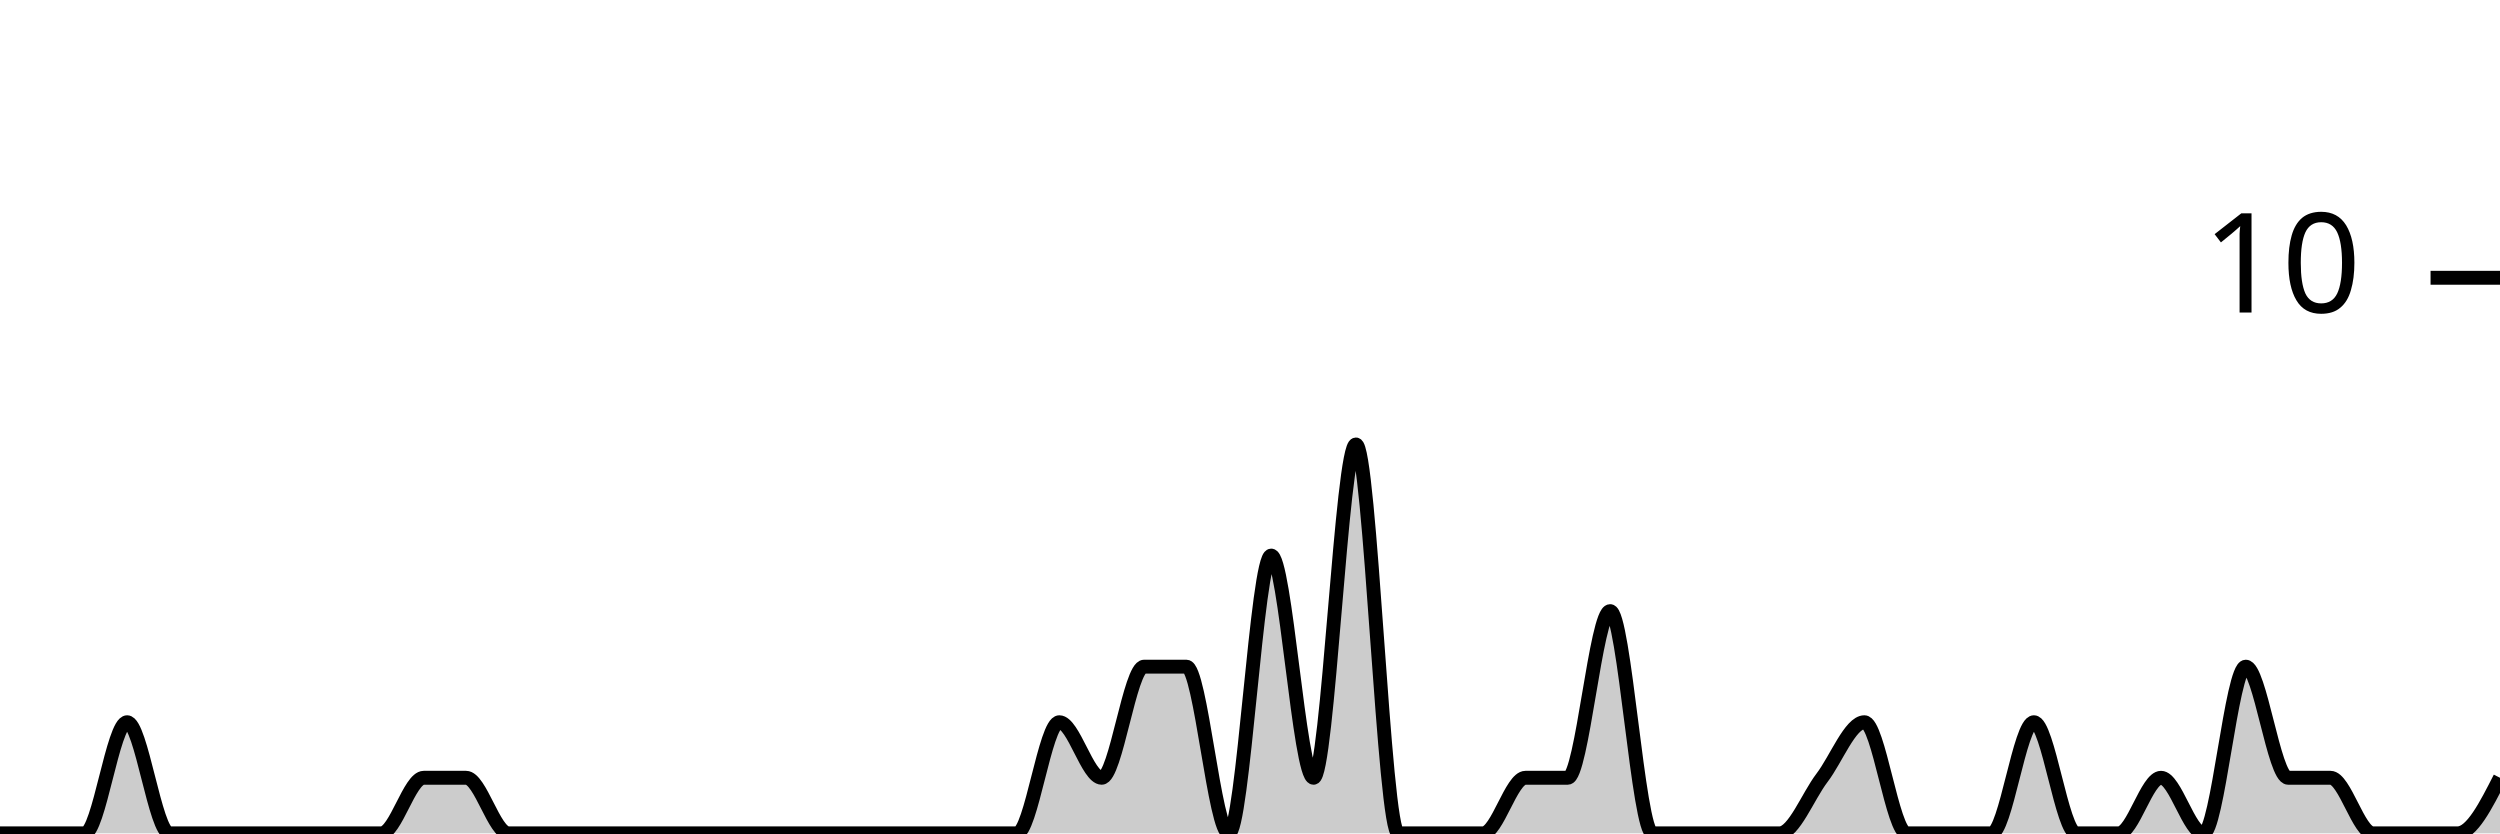
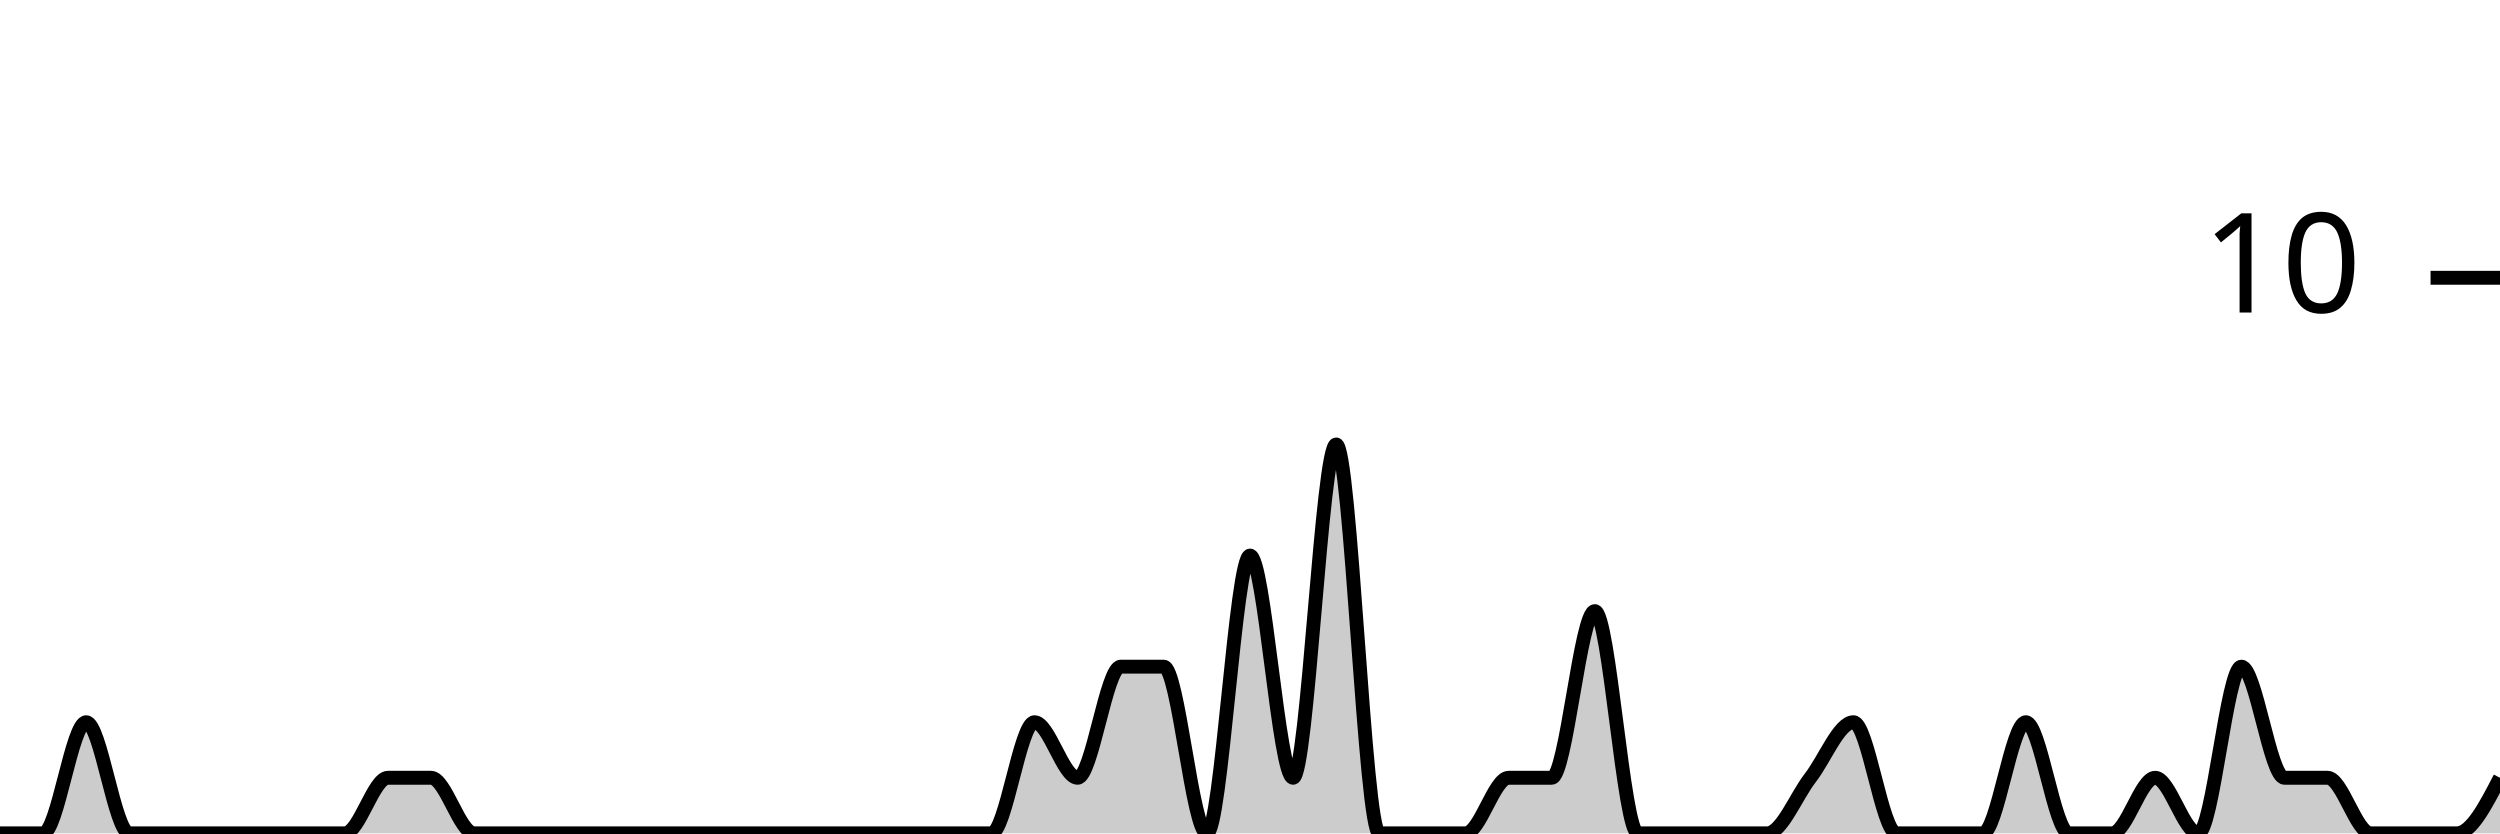
<svg xmlns="http://www.w3.org/2000/svg" viewBox="0 0 180 60">
  <g transform="translate(0,20)">
-     <path class="area" fill="rgba(0, 0, 0, 0.2)" d="M0,40C1.017,40,2.034,40,3.051,40C4.068,40,5.085,40,6.102,40C7.119,40,8.136,32,9.153,32C10.169,32,11.186,40,12.203,40C13.22,40,14.237,40,15.254,40C16.271,40,17.288,40,18.305,40C19.322,40,20.339,40,21.356,40C22.373,40,23.39,40,24.407,40C25.424,40,26.441,40,27.458,40C28.475,40,29.492,36,30.508,36C31.525,36,32.542,36,33.559,36C34.576,36,35.593,40,36.61,40C37.627,40,38.644,40,39.661,40C40.678,40,41.695,40,42.712,40C43.729,40,44.746,40,45.763,40C46.78,40,47.797,40,48.814,40C49.831,40,50.847,40,51.864,40C52.881,40,53.898,40,54.915,40C55.932,40,56.949,40,57.966,40C58.983,40,60,40,61.017,40C62.034,40,63.051,40,64.068,40C65.085,40,66.102,40,67.119,40C68.136,40,69.153,40,70.169,40C71.186,40,72.203,40,73.22,40C74.237,40,75.254,32,76.271,32C77.288,32,78.305,36,79.322,36C80.339,36,81.356,28,82.373,28C83.39,28,84.407,28,85.424,28C86.441,28,87.458,40,88.475,40C89.492,40,90.508,20,91.525,20C92.542,20,93.559,36,94.576,36C95.593,36,96.61,12,97.627,12C98.644,12,99.661,40,100.678,40C101.695,40,102.712,40,103.729,40C104.746,40,105.763,40,106.78,40C107.797,40,108.814,36,109.831,36C110.847,36,111.864,36,112.881,36C113.898,36,114.915,24,115.932,24C116.949,24,117.966,40,118.983,40C120,40,121.017,40,122.034,40C123.051,40,124.068,40,125.085,40C126.102,40,127.119,40,128.136,40C129.153,40,130.169,37.333,131.186,36C132.203,34.667,133.22,32,134.237,32C135.254,32,136.271,40,137.288,40C138.305,40,139.322,40,140.339,40C141.356,40,142.373,40,143.39,40C144.407,40,145.424,32,146.441,32C147.458,32,148.475,40,149.492,40C150.508,40,151.525,40,152.542,40C153.559,40,154.576,36,155.593,36C156.61,36,157.627,40,158.644,40C159.661,40,160.678,28,161.695,28C162.712,28,163.729,36,164.746,36C165.763,36,166.78,36,167.797,36C168.814,36,169.831,40,170.847,40C171.864,40,172.881,40,173.898,40C174.915,40,175.932,40,176.949,40C177.966,40,178.983,38,180,36L180,40C178.983,40,177.966,40,176.949,40C175.932,40,174.915,40,173.898,40C172.881,40,171.864,40,170.847,40C169.831,40,168.814,40,167.797,40C166.78,40,165.763,40,164.746,40C163.729,40,162.712,40,161.695,40C160.678,40,159.661,40,158.644,40C157.627,40,156.61,40,155.593,40C154.576,40,153.559,40,152.542,40C151.525,40,150.508,40,149.492,40C148.475,40,147.458,40,146.441,40C145.424,40,144.407,40,143.39,40C142.373,40,141.356,40,140.339,40C139.322,40,138.305,40,137.288,40C136.271,40,135.254,40,134.237,40C133.22,40,132.203,40,131.186,40C130.169,40,129.153,40,128.136,40C127.119,40,126.102,40,125.085,40C124.068,40,123.051,40,122.034,40C121.017,40,120,40,118.983,40C117.966,40,116.949,40,115.932,40C114.915,40,113.898,40,112.881,40C111.864,40,110.847,40,109.831,40C108.814,40,107.797,40,106.78,40C105.763,40,104.746,40,103.729,40C102.712,40,101.695,40,100.678,40C99.661,40,98.644,40,97.627,40C96.61,40,95.593,40,94.576,40C93.559,40,92.542,40,91.525,40C90.508,40,89.492,40,88.475,40C87.458,40,86.441,40,85.424,40C84.407,40,83.39,40,82.373,40C81.356,40,80.339,40,79.322,40C78.305,40,77.288,40,76.271,40C75.254,40,74.237,40,73.22,40C72.203,40,71.186,40,70.169,40C69.153,40,68.136,40,67.119,40C66.102,40,65.085,40,64.068,40C63.051,40,62.034,40,61.017,40C60,40,58.983,40,57.966,40C56.949,40,55.932,40,54.915,40C53.898,40,52.881,40,51.864,40C50.847,40,49.831,40,48.814,40C47.797,40,46.78,40,45.763,40C44.746,40,43.729,40,42.712,40C41.695,40,40.678,40,39.661,40C38.644,40,37.627,40,36.61,40C35.593,40,34.576,40,33.559,40C32.542,40,31.525,40,30.508,40C29.492,40,28.475,40,27.458,40C26.441,40,25.424,40,24.407,40C23.39,40,22.373,40,21.356,40C20.339,40,19.322,40,18.305,40C17.288,40,16.271,40,15.254,40C14.237,40,13.22,40,12.203,40C11.186,40,10.169,40,9.153,40C8.136,40,7.119,40,6.102,40C5.085,40,4.068,40,3.051,40C2.034,40,1.017,40,0,40Z" />
-     <path class="line" stroke="black" fill="none" d="M0,40C1.017,40,2.034,40,3.051,40C4.068,40,5.085,40,6.102,40C7.119,40,8.136,32,9.153,32C10.169,32,11.186,40,12.203,40C13.22,40,14.237,40,15.254,40C16.271,40,17.288,40,18.305,40C19.322,40,20.339,40,21.356,40C22.373,40,23.39,40,24.407,40C25.424,40,26.441,40,27.458,40C28.475,40,29.492,36,30.508,36C31.525,36,32.542,36,33.559,36C34.576,36,35.593,40,36.61,40C37.627,40,38.644,40,39.661,40C40.678,40,41.695,40,42.712,40C43.729,40,44.746,40,45.763,40C46.78,40,47.797,40,48.814,40C49.831,40,50.847,40,51.864,40C52.881,40,53.898,40,54.915,40C55.932,40,56.949,40,57.966,40C58.983,40,60,40,61.017,40C62.034,40,63.051,40,64.068,40C65.085,40,66.102,40,67.119,40C68.136,40,69.153,40,70.169,40C71.186,40,72.203,40,73.22,40C74.237,40,75.254,32,76.271,32C77.288,32,78.305,36,79.322,36C80.339,36,81.356,28,82.373,28C83.39,28,84.407,28,85.424,28C86.441,28,87.458,40,88.475,40C89.492,40,90.508,20,91.525,20C92.542,20,93.559,36,94.576,36C95.593,36,96.61,12,97.627,12C98.644,12,99.661,40,100.678,40C101.695,40,102.712,40,103.729,40C104.746,40,105.763,40,106.78,40C107.797,40,108.814,36,109.831,36C110.847,36,111.864,36,112.881,36C113.898,36,114.915,24,115.932,24C116.949,24,117.966,40,118.983,40C120,40,121.017,40,122.034,40C123.051,40,124.068,40,125.085,40C126.102,40,127.119,40,128.136,40C129.153,40,130.169,37.333,131.186,36C132.203,34.667,133.22,32,134.237,32C135.254,32,136.271,40,137.288,40C138.305,40,139.322,40,140.339,40C141.356,40,142.373,40,143.39,40C144.407,40,145.424,32,146.441,32C147.458,32,148.475,40,149.492,40C150.508,40,151.525,40,152.542,40C153.559,40,154.576,36,155.593,36C156.61,36,157.627,40,158.644,40C159.661,40,160.678,28,161.695,28C162.712,28,163.729,36,164.746,36C165.763,36,166.78,36,167.797,36C168.814,36,169.831,40,170.847,40C171.864,40,172.881,40,173.898,40C174.915,40,175.932,40,176.949,40C177.966,40,178.983,38,180,36" />
+     <path class="area" fill="rgba(0, 0, 0, 0.2)" d="M0,40C1.034,40,2.069,40,3.103,40C4.138,40,5.172,32,6.207,32C7.241,32,8.276,40,9.31,40C10.345,40,11.379,40,12.414,40C13.448,40,14.483,40,15.517,40C16.552,40,17.586,40,18.621,40C19.655,40,20.69,40,21.724,40C22.759,40,23.793,40,24.828,40C25.862,40,26.897,36,27.931,36C28.966,36,30,36,31.034,36C32.069,36,33.103,40,34.138,40C35.172,40,36.207,40,37.241,40C38.276,40,39.31,40,40.345,40C41.379,40,42.414,40,43.448,40C44.483,40,45.517,40,46.552,40C47.586,40,48.621,40,49.655,40C50.69,40,51.724,40,52.759,40C53.793,40,54.828,40,55.862,40C56.897,40,57.931,40,58.966,40C60,40,61.034,40,62.069,40C63.103,40,64.138,40,65.172,40C66.207,40,67.241,40,68.276,40C69.31,40,70.345,40,71.379,40C72.414,40,73.448,32,74.483,32C75.517,32,76.552,36,77.586,36C78.621,36,79.655,28,80.69,28C81.724,28,82.759,28,83.793,28C84.828,28,85.862,40,86.897,40C87.931,40,88.966,20,90,20C91.034,20,92.069,36,93.103,36C94.138,36,95.172,12,96.207,12C97.241,12,98.276,40,99.31,40C100.345,40,101.379,40,102.414,40C103.448,40,104.483,40,105.517,40C106.552,40,107.586,36,108.621,36C109.655,36,110.69,36,111.724,36C112.759,36,113.793,24,114.828,24C115.862,24,116.897,40,117.931,40C118.966,40,120,40,121.034,40C122.069,40,123.103,40,124.138,40C125.172,40,126.207,40,127.241,40C128.276,40,129.31,37.333,130.345,36C131.379,34.667,132.414,32,133.448,32C134.483,32,135.517,40,136.552,40C137.586,40,138.621,40,139.655,40C140.69,40,141.724,40,142.759,40C143.793,40,144.828,32,145.862,32C146.897,32,147.931,40,148.966,40C150,40,151.034,40,152.069,40C153.103,40,154.138,36,155.172,36C156.207,36,157.241,40,158.276,40C159.31,40,160.345,28,161.379,28C162.414,28,163.448,36,164.483,36C165.517,36,166.552,36,167.586,36C168.621,36,169.655,40,170.69,40C171.724,40,172.759,40,173.793,40C174.828,40,175.862,40,176.897,40C177.931,40,178.966,38,180,36L180,40C178.966,40,177.931,40,176.897,40C175.862,40,174.828,40,173.793,40C172.759,40,171.724,40,170.69,40C169.655,40,168.621,40,167.586,40C166.552,40,165.517,40,164.483,40C163.448,40,162.414,40,161.379,40C160.345,40,159.31,40,158.276,40C157.241,40,156.207,40,155.172,40C154.138,40,153.103,40,152.069,40C151.034,40,150,40,148.966,40C147.931,40,146.897,40,145.862,40C144.828,40,143.793,40,142.759,40C141.724,40,140.69,40,139.655,40C138.621,40,137.586,40,136.552,40C135.517,40,134.483,40,133.448,40C132.414,40,131.379,40,130.345,40C129.31,40,128.276,40,127.241,40C126.207,40,125.172,40,124.138,40C123.103,40,122.069,40,121.034,40C120,40,118.966,40,117.931,40C116.897,40,115.862,40,114.828,40C113.793,40,112.759,40,111.724,40C110.69,40,109.655,40,108.621,40C107.586,40,106.552,40,105.517,40C104.483,40,103.448,40,102.414,40C101.379,40,100.345,40,99.31,40C98.276,40,97.241,40,96.207,40C95.172,40,94.138,40,93.103,40C92.069,40,91.034,40,90,40C88.966,40,87.931,40,86.897,40C85.862,40,84.828,40,83.793,40C82.759,40,81.724,40,80.69,40C79.655,40,78.621,40,77.586,40C76.552,40,75.517,40,74.483,40C73.448,40,72.414,40,71.379,40C70.345,40,69.31,40,68.276,40C67.241,40,66.207,40,65.172,40C64.138,40,63.103,40,62.069,40C61.034,40,60,40,58.966,40C57.931,40,56.897,40,55.862,40C54.828,40,53.793,40,52.759,40C51.724,40,50.69,40,49.655,40C48.621,40,47.586,40,46.552,40C45.517,40,44.483,40,43.448,40C42.414,40,41.379,40,40.345,40C39.31,40,38.276,40,37.241,40C36.207,40,35.172,40,34.138,40C33.103,40,32.069,40,31.034,40C30,40,28.966,40,27.931,40C26.897,40,25.862,40,24.828,40C23.793,40,22.759,40,21.724,40C20.69,40,19.655,40,18.621,40C17.586,40,16.552,40,15.517,40C14.483,40,13.448,40,12.414,40C11.379,40,10.345,40,9.31,40C8.276,40,7.241,40,6.207,40C5.172,40,4.138,40,3.103,40C2.069,40,1.034,40,0,40Z" />
+     <path class="line" stroke="black" fill="none" d="M0,40C1.034,40,2.069,40,3.103,40C4.138,40,5.172,32,6.207,32C7.241,32,8.276,40,9.31,40C10.345,40,11.379,40,12.414,40C13.448,40,14.483,40,15.517,40C16.552,40,17.586,40,18.621,40C19.655,40,20.69,40,21.724,40C22.759,40,23.793,40,24.828,40C25.862,40,26.897,36,27.931,36C28.966,36,30,36,31.034,36C32.069,36,33.103,40,34.138,40C35.172,40,36.207,40,37.241,40C38.276,40,39.31,40,40.345,40C41.379,40,42.414,40,43.448,40C44.483,40,45.517,40,46.552,40C47.586,40,48.621,40,49.655,40C50.69,40,51.724,40,52.759,40C53.793,40,54.828,40,55.862,40C56.897,40,57.931,40,58.966,40C60,40,61.034,40,62.069,40C63.103,40,64.138,40,65.172,40C66.207,40,67.241,40,68.276,40C69.31,40,70.345,40,71.379,40C72.414,40,73.448,32,74.483,32C75.517,32,76.552,36,77.586,36C78.621,36,79.655,28,80.69,28C81.724,28,82.759,28,83.793,28C84.828,28,85.862,40,86.897,40C87.931,40,88.966,20,90,20C91.034,20,92.069,36,93.103,36C94.138,36,95.172,12,96.207,12C97.241,12,98.276,40,99.31,40C100.345,40,101.379,40,102.414,40C103.448,40,104.483,40,105.517,40C106.552,40,107.586,36,108.621,36C109.655,36,110.69,36,111.724,36C112.759,36,113.793,24,114.828,24C115.862,24,116.897,40,117.931,40C118.966,40,120,40,121.034,40C122.069,40,123.103,40,124.138,40C125.172,40,126.207,40,127.241,40C128.276,40,129.31,37.333,130.345,36C131.379,34.667,132.414,32,133.448,32C134.483,32,135.517,40,136.552,40C137.586,40,138.621,40,139.655,40C140.69,40,141.724,40,142.759,40C143.793,40,144.828,32,145.862,32C146.897,32,147.931,40,148.966,40C150,40,151.034,40,152.069,40C153.103,40,154.138,36,155.172,36C156.207,36,157.241,40,158.276,40C159.31,40,160.345,28,161.379,28C162.414,28,163.448,36,164.483,36C165.517,36,166.552,36,167.586,36C168.621,36,169.655,40,170.69,40C171.724,40,172.759,40,173.793,40C174.828,40,175.862,40,176.897,40C177.931,40,178.966,38,180,36" />
    <path class="axis-ceiling" stroke-width="1" stroke="black" fill="none" d="M175,0L180,0" />
    <text class="axis-ceiling-label" font-family="sans-serif" text-anchor="end" font-size="10px" x="170" y="2.5">10</text>
  </g>
</svg>
